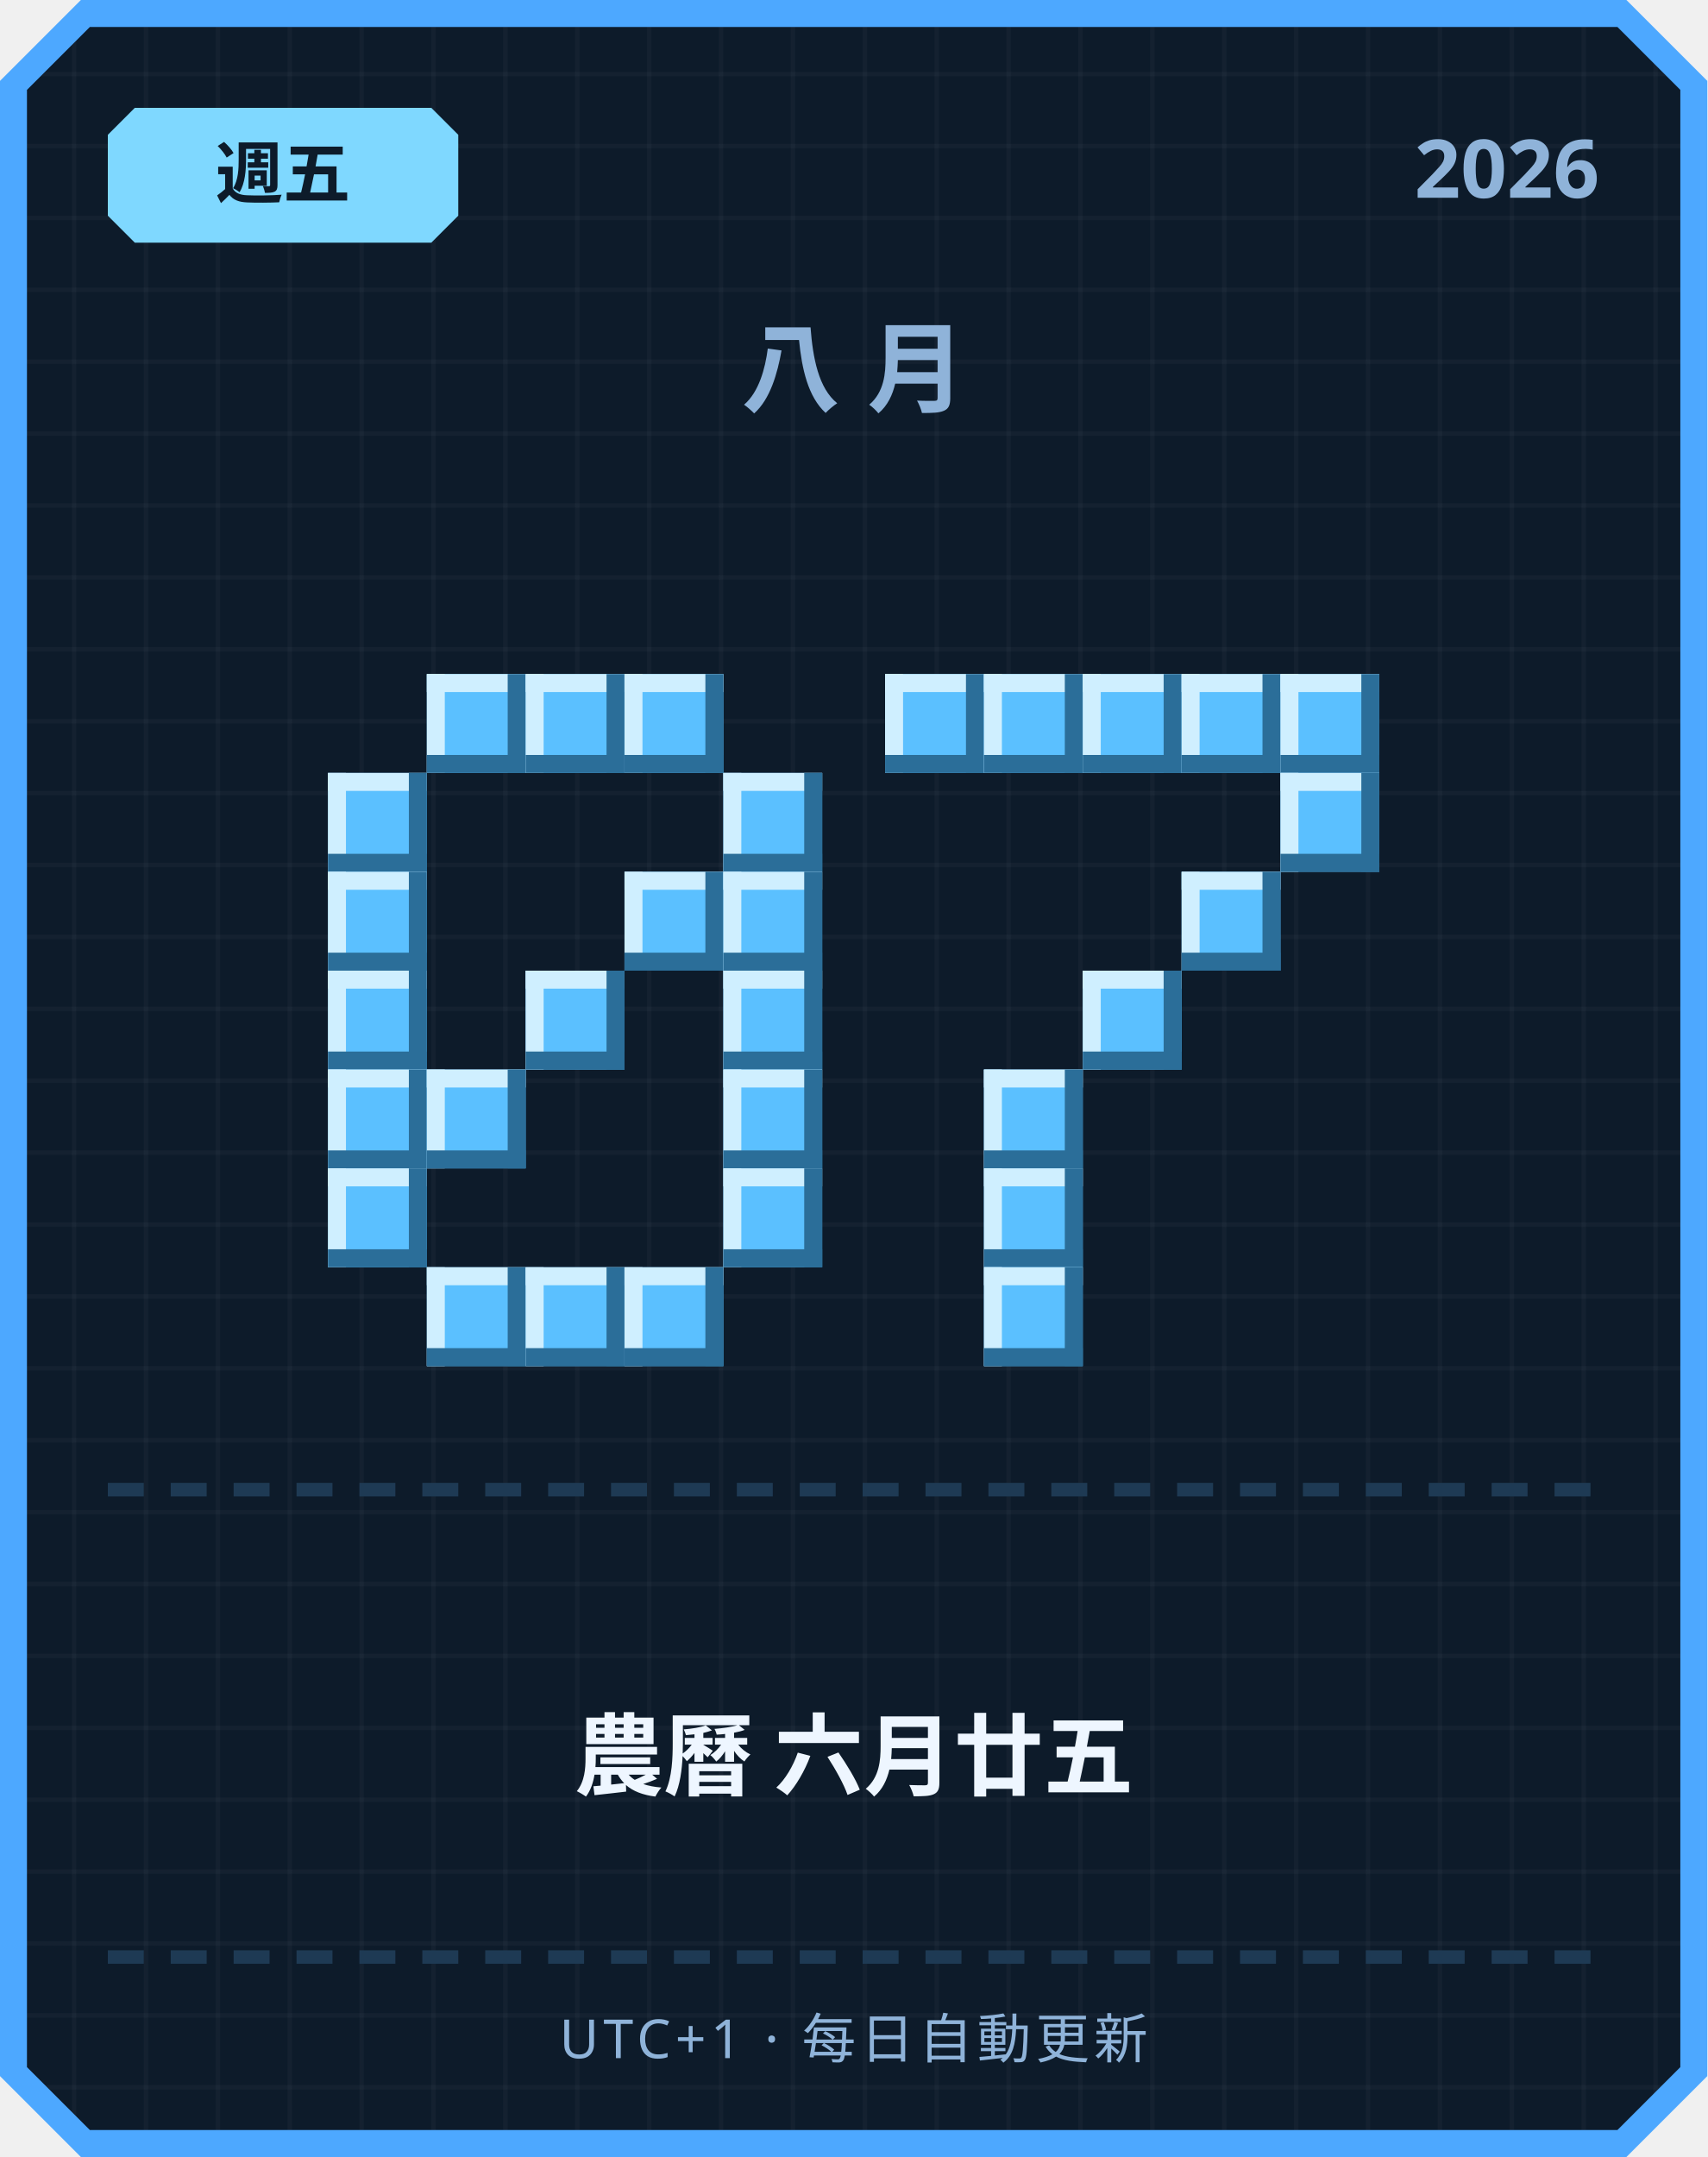
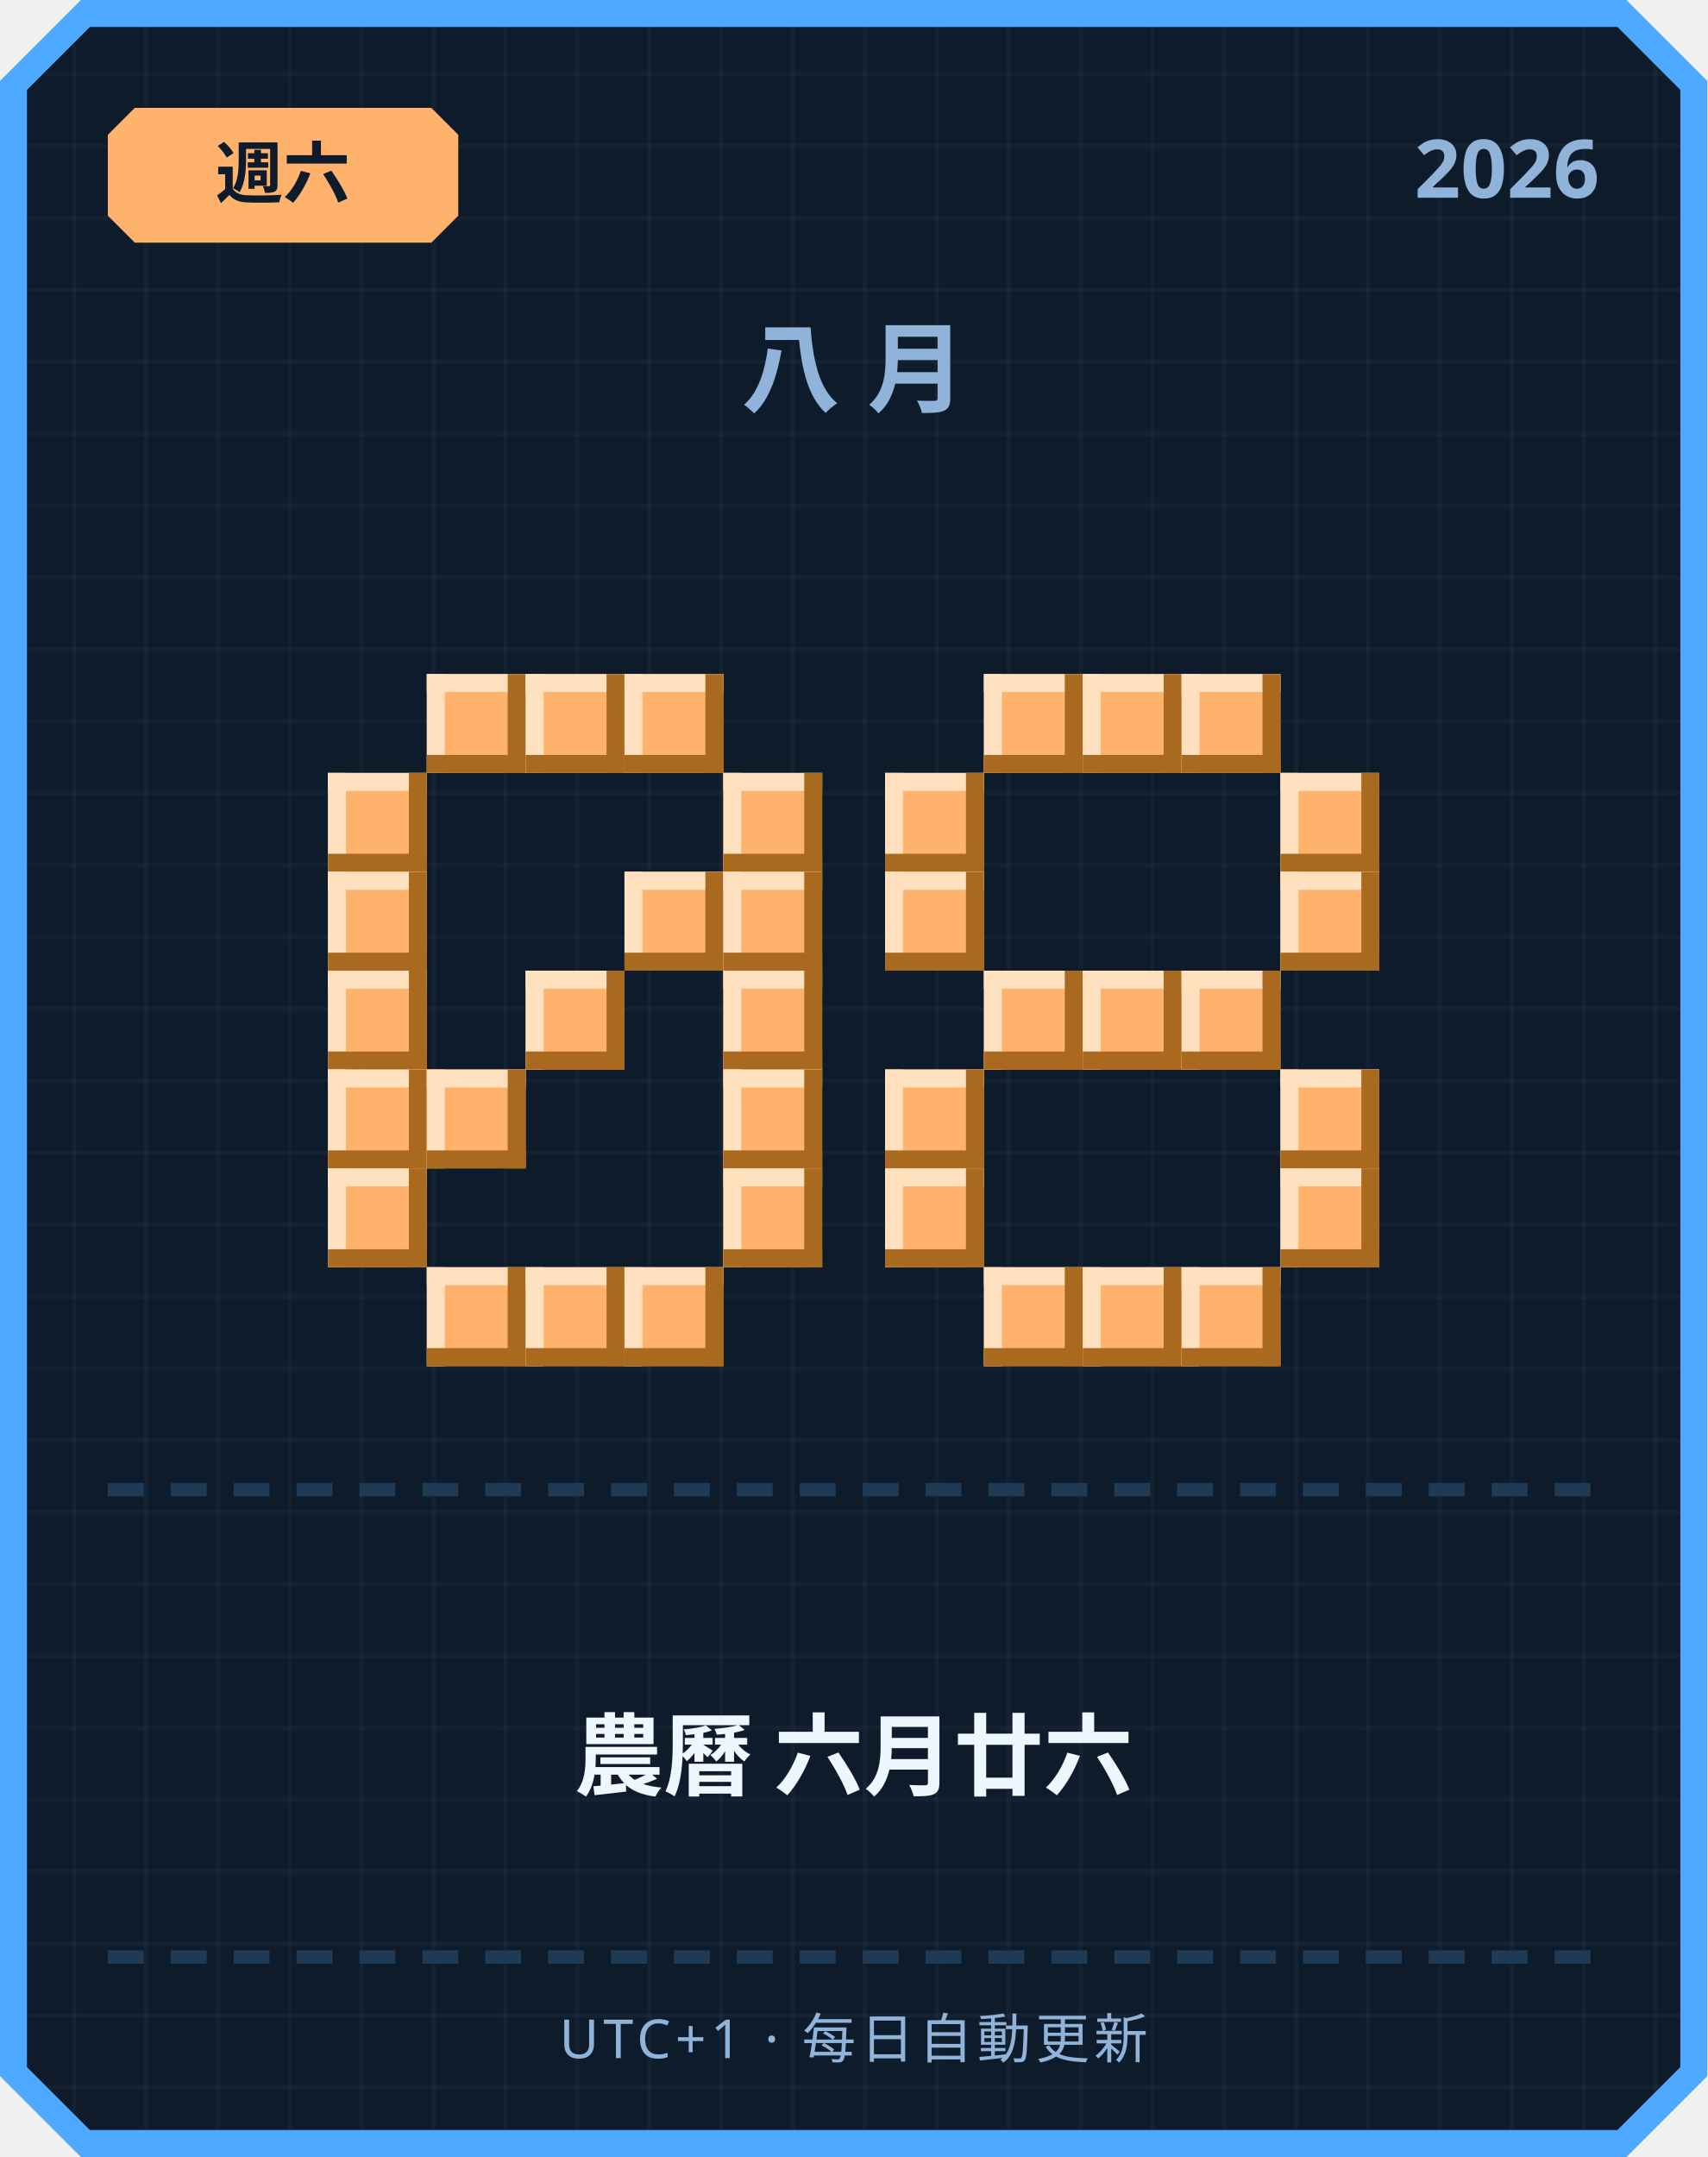
<svg xmlns="http://www.w3.org/2000/svg" width="380" height="480" viewBox="0 0 380 480">
  <defs>
    <pattern id="grid" width="16" height="16" patternUnits="userSpaceOnUse">
      <rect width="16" height="16" fill="#0d1b2a" />
      <rect width="1" height="16" fill="#ffffff" opacity="0.03" />
      <rect width="16" height="1" fill="#ffffff" opacity="0.03" />
    </pattern>
  </defs>
  <path d="M 18,0 L 362,0 L 380,18 L 380,462 L 362,480 L 18,480 L 0,462 L 0,18 Z" fill="#4da8ff" />
  <path d="M 20,6 L 360,6 L 374,20 L 374,460 L 360,474 L 20,474 L 6,460 L 6,20 Z" fill="url(#grid)" />
-   <path d="M 30,24 L 96,24 L 102,30 L 102,48 L 96,54 L 30,54 L 24,48 L 24,30 Z" fill="#7fd8ff" />
-   <text x="63" y="44" text-anchor="middle" font-family="'Segoe UI', sans-serif" font-size="15" font-weight="700" fill="#0d1b2a">週五</text>
+   <path d="M 30,24 L 96,24 L 102,30 L 102,48 L 96,54 L 30,54 L 24,48 L 24,30 Z" fill="#ffb26b" />
+   <text x="63" y="44" text-anchor="middle" font-family="'Segoe UI', sans-serif" font-size="15" font-weight="700" fill="#0d1b2a">週六</text>
  <text x="356" y="44" text-anchor="end" font-family="'Segoe UI', sans-serif" font-size="18" font-weight="700" fill="#8fb3d9">2026</text>
  <text x="190" y="90" text-anchor="middle" font-family="'Segoe UI', sans-serif" font-size="22" font-weight="700" letter-spacing="6" fill="#8fb3d9">八月</text>
-   <rect x="95" y="150" width="22" height="22" fill="#5bc0ff" />
-   <rect x="95" y="150" width="22" height="4" fill="#cfefff" />
-   <rect x="95" y="150" width="4" height="22" fill="#cfefff" />
-   <rect x="95" y="168" width="22" height="4" fill="#2b6e99" />
-   <rect x="113" y="150" width="4" height="22" fill="#2b6e99" />
-   <rect x="117" y="150" width="22" height="22" fill="#5bc0ff" />
-   <rect x="117" y="150" width="22" height="4" fill="#cfefff" />
-   <rect x="117" y="150" width="4" height="22" fill="#cfefff" />
-   <rect x="117" y="168" width="22" height="4" fill="#2b6e99" />
-   <rect x="135" y="150" width="4" height="22" fill="#2b6e99" />
-   <rect x="139" y="150" width="22" height="22" fill="#5bc0ff" />
-   <rect x="139" y="150" width="22" height="4" fill="#cfefff" />
-   <rect x="139" y="150" width="4" height="22" fill="#cfefff" />
-   <rect x="139" y="168" width="22" height="4" fill="#2b6e99" />
-   <rect x="157" y="150" width="4" height="22" fill="#2b6e99" />
-   <rect x="73" y="172" width="22" height="22" fill="#5bc0ff" />
-   <rect x="73" y="172" width="22" height="4" fill="#cfefff" />
-   <rect x="73" y="172" width="4" height="22" fill="#cfefff" />
-   <rect x="73" y="190" width="22" height="4" fill="#2b6e99" />
-   <rect x="91" y="172" width="4" height="22" fill="#2b6e99" />
-   <rect x="161" y="172" width="22" height="22" fill="#5bc0ff" />
-   <rect x="161" y="172" width="22" height="4" fill="#cfefff" />
-   <rect x="161" y="172" width="4" height="22" fill="#cfefff" />
-   <rect x="161" y="190" width="22" height="4" fill="#2b6e99" />
-   <rect x="179" y="172" width="4" height="22" fill="#2b6e99" />
-   <rect x="73" y="194" width="22" height="22" fill="#5bc0ff" />
-   <rect x="73" y="194" width="22" height="4" fill="#cfefff" />
-   <rect x="73" y="194" width="4" height="22" fill="#cfefff" />
-   <rect x="73" y="212" width="22" height="4" fill="#2b6e99" />
-   <rect x="91" y="194" width="4" height="22" fill="#2b6e99" />
-   <rect x="139" y="194" width="22" height="22" fill="#5bc0ff" />
-   <rect x="139" y="194" width="22" height="4" fill="#cfefff" />
-   <rect x="139" y="194" width="4" height="22" fill="#cfefff" />
-   <rect x="139" y="212" width="22" height="4" fill="#2b6e99" />
-   <rect x="157" y="194" width="4" height="22" fill="#2b6e99" />
-   <rect x="161" y="194" width="22" height="22" fill="#5bc0ff" />
-   <rect x="161" y="194" width="22" height="4" fill="#cfefff" />
-   <rect x="161" y="194" width="4" height="22" fill="#cfefff" />
-   <rect x="161" y="212" width="22" height="4" fill="#2b6e99" />
-   <rect x="179" y="194" width="4" height="22" fill="#2b6e99" />
-   <rect x="73" y="216" width="22" height="22" fill="#5bc0ff" />
-   <rect x="73" y="216" width="22" height="4" fill="#cfefff" />
-   <rect x="73" y="216" width="4" height="22" fill="#cfefff" />
-   <rect x="73" y="234" width="22" height="4" fill="#2b6e99" />
-   <rect x="91" y="216" width="4" height="22" fill="#2b6e99" />
-   <rect x="117" y="216" width="22" height="22" fill="#5bc0ff" />
-   <rect x="117" y="216" width="22" height="4" fill="#cfefff" />
-   <rect x="117" y="216" width="4" height="22" fill="#cfefff" />
-   <rect x="117" y="234" width="22" height="4" fill="#2b6e99" />
-   <rect x="135" y="216" width="4" height="22" fill="#2b6e99" />
-   <rect x="161" y="216" width="22" height="22" fill="#5bc0ff" />
-   <rect x="161" y="216" width="22" height="4" fill="#cfefff" />
-   <rect x="161" y="216" width="4" height="22" fill="#cfefff" />
-   <rect x="161" y="234" width="22" height="4" fill="#2b6e99" />
-   <rect x="179" y="216" width="4" height="22" fill="#2b6e99" />
-   <rect x="73" y="238" width="22" height="22" fill="#5bc0ff" />
-   <rect x="73" y="238" width="22" height="4" fill="#cfefff" />
-   <rect x="73" y="238" width="4" height="22" fill="#cfefff" />
-   <rect x="73" y="256" width="22" height="4" fill="#2b6e99" />
-   <rect x="91" y="238" width="4" height="22" fill="#2b6e99" />
-   <rect x="95" y="238" width="22" height="22" fill="#5bc0ff" />
-   <rect x="95" y="238" width="22" height="4" fill="#cfefff" />
-   <rect x="95" y="238" width="4" height="22" fill="#cfefff" />
-   <rect x="95" y="256" width="22" height="4" fill="#2b6e99" />
-   <rect x="113" y="238" width="4" height="22" fill="#2b6e99" />
-   <rect x="161" y="238" width="22" height="22" fill="#5bc0ff" />
-   <rect x="161" y="238" width="22" height="4" fill="#cfefff" />
-   <rect x="161" y="238" width="4" height="22" fill="#cfefff" />
-   <rect x="161" y="256" width="22" height="4" fill="#2b6e99" />
-   <rect x="179" y="238" width="4" height="22" fill="#2b6e99" />
-   <rect x="73" y="260" width="22" height="22" fill="#5bc0ff" />
-   <rect x="73" y="260" width="22" height="4" fill="#cfefff" />
-   <rect x="73" y="260" width="4" height="22" fill="#cfefff" />
-   <rect x="73" y="278" width="22" height="4" fill="#2b6e99" />
-   <rect x="91" y="260" width="4" height="22" fill="#2b6e99" />
-   <rect x="161" y="260" width="22" height="22" fill="#5bc0ff" />
-   <rect x="161" y="260" width="22" height="4" fill="#cfefff" />
-   <rect x="161" y="260" width="4" height="22" fill="#cfefff" />
-   <rect x="161" y="278" width="22" height="4" fill="#2b6e99" />
-   <rect x="179" y="260" width="4" height="22" fill="#2b6e99" />
-   <rect x="95" y="282" width="22" height="22" fill="#5bc0ff" />
-   <rect x="95" y="282" width="22" height="4" fill="#cfefff" />
-   <rect x="95" y="282" width="4" height="22" fill="#cfefff" />
-   <rect x="95" y="300" width="22" height="4" fill="#2b6e99" />
-   <rect x="113" y="282" width="4" height="22" fill="#2b6e99" />
-   <rect x="117" y="282" width="22" height="22" fill="#5bc0ff" />
-   <rect x="117" y="282" width="22" height="4" fill="#cfefff" />
-   <rect x="117" y="282" width="4" height="22" fill="#cfefff" />
-   <rect x="117" y="300" width="22" height="4" fill="#2b6e99" />
-   <rect x="135" y="282" width="4" height="22" fill="#2b6e99" />
-   <rect x="139" y="282" width="22" height="22" fill="#5bc0ff" />
-   <rect x="139" y="282" width="22" height="4" fill="#cfefff" />
-   <rect x="139" y="282" width="4" height="22" fill="#cfefff" />
-   <rect x="139" y="300" width="22" height="4" fill="#2b6e99" />
-   <rect x="157" y="282" width="4" height="22" fill="#2b6e99" />
-   <rect x="197" y="150" width="22" height="22" fill="#5bc0ff" />
-   <rect x="197" y="150" width="22" height="4" fill="#cfefff" />
-   <rect x="197" y="150" width="4" height="22" fill="#cfefff" />
-   <rect x="197" y="168" width="22" height="4" fill="#2b6e99" />
-   <rect x="215" y="150" width="4" height="22" fill="#2b6e99" />
-   <rect x="219" y="150" width="22" height="22" fill="#5bc0ff" />
-   <rect x="219" y="150" width="22" height="4" fill="#cfefff" />
-   <rect x="219" y="150" width="4" height="22" fill="#cfefff" />
-   <rect x="219" y="168" width="22" height="4" fill="#2b6e99" />
-   <rect x="237" y="150" width="4" height="22" fill="#2b6e99" />
-   <rect x="241" y="150" width="22" height="22" fill="#5bc0ff" />
-   <rect x="241" y="150" width="22" height="4" fill="#cfefff" />
-   <rect x="241" y="150" width="4" height="22" fill="#cfefff" />
-   <rect x="241" y="168" width="22" height="4" fill="#2b6e99" />
-   <rect x="259" y="150" width="4" height="22" fill="#2b6e99" />
-   <rect x="263" y="150" width="22" height="22" fill="#5bc0ff" />
-   <rect x="263" y="150" width="22" height="4" fill="#cfefff" />
-   <rect x="263" y="150" width="4" height="22" fill="#cfefff" />
-   <rect x="263" y="168" width="22" height="4" fill="#2b6e99" />
-   <rect x="281" y="150" width="4" height="22" fill="#2b6e99" />
-   <rect x="285" y="150" width="22" height="22" fill="#5bc0ff" />
-   <rect x="285" y="150" width="22" height="4" fill="#cfefff" />
-   <rect x="285" y="150" width="4" height="22" fill="#cfefff" />
-   <rect x="285" y="168" width="22" height="4" fill="#2b6e99" />
-   <rect x="303" y="150" width="4" height="22" fill="#2b6e99" />
-   <rect x="285" y="172" width="22" height="22" fill="#5bc0ff" />
-   <rect x="285" y="172" width="22" height="4" fill="#cfefff" />
-   <rect x="285" y="172" width="4" height="22" fill="#cfefff" />
-   <rect x="285" y="190" width="22" height="4" fill="#2b6e99" />
-   <rect x="303" y="172" width="4" height="22" fill="#2b6e99" />
-   <rect x="263" y="194" width="22" height="22" fill="#5bc0ff" />
-   <rect x="263" y="194" width="22" height="4" fill="#cfefff" />
-   <rect x="263" y="194" width="4" height="22" fill="#cfefff" />
-   <rect x="263" y="212" width="22" height="4" fill="#2b6e99" />
-   <rect x="281" y="194" width="4" height="22" fill="#2b6e99" />
-   <rect x="241" y="216" width="22" height="22" fill="#5bc0ff" />
-   <rect x="241" y="216" width="22" height="4" fill="#cfefff" />
-   <rect x="241" y="216" width="4" height="22" fill="#cfefff" />
-   <rect x="241" y="234" width="22" height="4" fill="#2b6e99" />
-   <rect x="259" y="216" width="4" height="22" fill="#2b6e99" />
-   <rect x="219" y="238" width="22" height="22" fill="#5bc0ff" />
-   <rect x="219" y="238" width="22" height="4" fill="#cfefff" />
-   <rect x="219" y="238" width="4" height="22" fill="#cfefff" />
-   <rect x="219" y="256" width="22" height="4" fill="#2b6e99" />
-   <rect x="237" y="238" width="4" height="22" fill="#2b6e99" />
-   <rect x="219" y="260" width="22" height="22" fill="#5bc0ff" />
-   <rect x="219" y="260" width="22" height="4" fill="#cfefff" />
-   <rect x="219" y="260" width="4" height="22" fill="#cfefff" />
-   <rect x="219" y="278" width="22" height="4" fill="#2b6e99" />
-   <rect x="237" y="260" width="4" height="22" fill="#2b6e99" />
-   <rect x="219" y="282" width="22" height="22" fill="#5bc0ff" />
-   <rect x="219" y="282" width="22" height="4" fill="#cfefff" />
-   <rect x="219" y="282" width="4" height="22" fill="#cfefff" />
-   <rect x="219" y="300" width="22" height="4" fill="#2b6e99" />
-   <rect x="237" y="282" width="4" height="22" fill="#2b6e99" />
+   <rect x="95" y="150" width="22" height="22" fill="#ffb26b" />
+   <rect x="95" y="150" width="22" height="4" fill="#ffe1bf" />
+   <rect x="95" y="150" width="4" height="22" fill="#ffe1bf" />
+   <rect x="95" y="168" width="22" height="4" fill="#a9691f" />
+   <rect x="113" y="150" width="4" height="22" fill="#a9691f" />
+   <rect x="117" y="150" width="22" height="22" fill="#ffb26b" />
+   <rect x="117" y="150" width="22" height="4" fill="#ffe1bf" />
+   <rect x="117" y="150" width="4" height="22" fill="#ffe1bf" />
+   <rect x="117" y="168" width="22" height="4" fill="#a9691f" />
+   <rect x="135" y="150" width="4" height="22" fill="#a9691f" />
+   <rect x="139" y="150" width="22" height="22" fill="#ffb26b" />
+   <rect x="139" y="150" width="22" height="4" fill="#ffe1bf" />
+   <rect x="139" y="150" width="4" height="22" fill="#ffe1bf" />
+   <rect x="139" y="168" width="22" height="4" fill="#a9691f" />
+   <rect x="157" y="150" width="4" height="22" fill="#a9691f" />
+   <rect x="73" y="172" width="22" height="22" fill="#ffb26b" />
+   <rect x="73" y="172" width="22" height="4" fill="#ffe1bf" />
+   <rect x="73" y="172" width="4" height="22" fill="#ffe1bf" />
+   <rect x="73" y="190" width="22" height="4" fill="#a9691f" />
+   <rect x="91" y="172" width="4" height="22" fill="#a9691f" />
+   <rect x="161" y="172" width="22" height="22" fill="#ffb26b" />
+   <rect x="161" y="172" width="22" height="4" fill="#ffe1bf" />
+   <rect x="161" y="172" width="4" height="22" fill="#ffe1bf" />
+   <rect x="161" y="190" width="22" height="4" fill="#a9691f" />
+   <rect x="179" y="172" width="4" height="22" fill="#a9691f" />
+   <rect x="73" y="194" width="22" height="22" fill="#ffb26b" />
+   <rect x="73" y="194" width="22" height="4" fill="#ffe1bf" />
+   <rect x="73" y="194" width="4" height="22" fill="#ffe1bf" />
+   <rect x="73" y="212" width="22" height="4" fill="#a9691f" />
+   <rect x="91" y="194" width="4" height="22" fill="#a9691f" />
+   <rect x="139" y="194" width="22" height="22" fill="#ffb26b" />
+   <rect x="139" y="194" width="22" height="4" fill="#ffe1bf" />
+   <rect x="139" y="194" width="4" height="22" fill="#ffe1bf" />
+   <rect x="139" y="212" width="22" height="4" fill="#a9691f" />
+   <rect x="157" y="194" width="4" height="22" fill="#a9691f" />
+   <rect x="161" y="194" width="22" height="22" fill="#ffb26b" />
+   <rect x="161" y="194" width="22" height="4" fill="#ffe1bf" />
+   <rect x="161" y="194" width="4" height="22" fill="#ffe1bf" />
+   <rect x="161" y="212" width="22" height="4" fill="#a9691f" />
+   <rect x="179" y="194" width="4" height="22" fill="#a9691f" />
+   <rect x="73" y="216" width="22" height="22" fill="#ffb26b" />
+   <rect x="73" y="216" width="22" height="4" fill="#ffe1bf" />
+   <rect x="73" y="216" width="4" height="22" fill="#ffe1bf" />
+   <rect x="73" y="234" width="22" height="4" fill="#a9691f" />
+   <rect x="91" y="216" width="4" height="22" fill="#a9691f" />
+   <rect x="117" y="216" width="22" height="22" fill="#ffb26b" />
+   <rect x="117" y="216" width="22" height="4" fill="#ffe1bf" />
+   <rect x="117" y="216" width="4" height="22" fill="#ffe1bf" />
+   <rect x="117" y="234" width="22" height="4" fill="#a9691f" />
+   <rect x="135" y="216" width="4" height="22" fill="#a9691f" />
+   <rect x="161" y="216" width="22" height="22" fill="#ffb26b" />
+   <rect x="161" y="216" width="22" height="4" fill="#ffe1bf" />
+   <rect x="161" y="216" width="4" height="22" fill="#ffe1bf" />
+   <rect x="161" y="234" width="22" height="4" fill="#a9691f" />
+   <rect x="179" y="216" width="4" height="22" fill="#a9691f" />
+   <rect x="73" y="238" width="22" height="22" fill="#ffb26b" />
+   <rect x="73" y="238" width="22" height="4" fill="#ffe1bf" />
+   <rect x="73" y="238" width="4" height="22" fill="#ffe1bf" />
+   <rect x="73" y="256" width="22" height="4" fill="#a9691f" />
+   <rect x="91" y="238" width="4" height="22" fill="#a9691f" />
+   <rect x="95" y="238" width="22" height="22" fill="#ffb26b" />
+   <rect x="95" y="238" width="22" height="4" fill="#ffe1bf" />
+   <rect x="95" y="238" width="4" height="22" fill="#ffe1bf" />
+   <rect x="95" y="256" width="22" height="4" fill="#a9691f" />
+   <rect x="113" y="238" width="4" height="22" fill="#a9691f" />
+   <rect x="161" y="238" width="22" height="22" fill="#ffb26b" />
+   <rect x="161" y="238" width="22" height="4" fill="#ffe1bf" />
+   <rect x="161" y="238" width="4" height="22" fill="#ffe1bf" />
+   <rect x="161" y="256" width="22" height="4" fill="#a9691f" />
+   <rect x="179" y="238" width="4" height="22" fill="#a9691f" />
+   <rect x="73" y="260" width="22" height="22" fill="#ffb26b" />
+   <rect x="73" y="260" width="22" height="4" fill="#ffe1bf" />
+   <rect x="73" y="260" width="4" height="22" fill="#ffe1bf" />
+   <rect x="73" y="278" width="22" height="4" fill="#a9691f" />
+   <rect x="91" y="260" width="4" height="22" fill="#a9691f" />
+   <rect x="161" y="260" width="22" height="22" fill="#ffb26b" />
+   <rect x="161" y="260" width="22" height="4" fill="#ffe1bf" />
+   <rect x="161" y="260" width="4" height="22" fill="#ffe1bf" />
+   <rect x="161" y="278" width="22" height="4" fill="#a9691f" />
+   <rect x="179" y="260" width="4" height="22" fill="#a9691f" />
+   <rect x="95" y="282" width="22" height="22" fill="#ffb26b" />
+   <rect x="95" y="282" width="22" height="4" fill="#ffe1bf" />
+   <rect x="95" y="282" width="4" height="22" fill="#ffe1bf" />
+   <rect x="95" y="300" width="22" height="4" fill="#a9691f" />
+   <rect x="113" y="282" width="4" height="22" fill="#a9691f" />
+   <rect x="117" y="282" width="22" height="22" fill="#ffb26b" />
+   <rect x="117" y="282" width="22" height="4" fill="#ffe1bf" />
+   <rect x="117" y="282" width="4" height="22" fill="#ffe1bf" />
+   <rect x="117" y="300" width="22" height="4" fill="#a9691f" />
+   <rect x="135" y="282" width="4" height="22" fill="#a9691f" />
+   <rect x="139" y="282" width="22" height="22" fill="#ffb26b" />
+   <rect x="139" y="282" width="22" height="4" fill="#ffe1bf" />
+   <rect x="139" y="282" width="4" height="22" fill="#ffe1bf" />
+   <rect x="139" y="300" width="22" height="4" fill="#a9691f" />
+   <rect x="157" y="282" width="4" height="22" fill="#a9691f" />
+   <rect x="219" y="150" width="22" height="22" fill="#ffb26b" />
+   <rect x="219" y="150" width="22" height="4" fill="#ffe1bf" />
+   <rect x="219" y="150" width="4" height="22" fill="#ffe1bf" />
+   <rect x="219" y="168" width="22" height="4" fill="#a9691f" />
+   <rect x="237" y="150" width="4" height="22" fill="#a9691f" />
+   <rect x="241" y="150" width="22" height="22" fill="#ffb26b" />
+   <rect x="241" y="150" width="22" height="4" fill="#ffe1bf" />
+   <rect x="241" y="150" width="4" height="22" fill="#ffe1bf" />
+   <rect x="241" y="168" width="22" height="4" fill="#a9691f" />
+   <rect x="259" y="150" width="4" height="22" fill="#a9691f" />
+   <rect x="263" y="150" width="22" height="22" fill="#ffb26b" />
+   <rect x="263" y="150" width="22" height="4" fill="#ffe1bf" />
+   <rect x="263" y="150" width="4" height="22" fill="#ffe1bf" />
+   <rect x="263" y="168" width="22" height="4" fill="#a9691f" />
+   <rect x="281" y="150" width="4" height="22" fill="#a9691f" />
+   <rect x="197" y="172" width="22" height="22" fill="#ffb26b" />
+   <rect x="197" y="172" width="22" height="4" fill="#ffe1bf" />
+   <rect x="197" y="172" width="4" height="22" fill="#ffe1bf" />
+   <rect x="197" y="190" width="22" height="4" fill="#a9691f" />
+   <rect x="215" y="172" width="4" height="22" fill="#a9691f" />
+   <rect x="285" y="172" width="22" height="22" fill="#ffb26b" />
+   <rect x="285" y="172" width="22" height="4" fill="#ffe1bf" />
+   <rect x="285" y="172" width="4" height="22" fill="#ffe1bf" />
+   <rect x="285" y="190" width="22" height="4" fill="#a9691f" />
+   <rect x="303" y="172" width="4" height="22" fill="#a9691f" />
+   <rect x="197" y="194" width="22" height="22" fill="#ffb26b" />
+   <rect x="197" y="194" width="22" height="4" fill="#ffe1bf" />
+   <rect x="197" y="194" width="4" height="22" fill="#ffe1bf" />
+   <rect x="197" y="212" width="22" height="4" fill="#a9691f" />
+   <rect x="215" y="194" width="4" height="22" fill="#a9691f" />
+   <rect x="285" y="194" width="22" height="22" fill="#ffb26b" />
+   <rect x="285" y="194" width="22" height="4" fill="#ffe1bf" />
+   <rect x="285" y="194" width="4" height="22" fill="#ffe1bf" />
+   <rect x="285" y="212" width="22" height="4" fill="#a9691f" />
+   <rect x="303" y="194" width="4" height="22" fill="#a9691f" />
+   <rect x="219" y="216" width="22" height="22" fill="#ffb26b" />
+   <rect x="219" y="216" width="22" height="4" fill="#ffe1bf" />
+   <rect x="219" y="216" width="4" height="22" fill="#ffe1bf" />
+   <rect x="219" y="234" width="22" height="4" fill="#a9691f" />
+   <rect x="237" y="216" width="4" height="22" fill="#a9691f" />
+   <rect x="241" y="216" width="22" height="22" fill="#ffb26b" />
+   <rect x="241" y="216" width="22" height="4" fill="#ffe1bf" />
+   <rect x="241" y="216" width="4" height="22" fill="#ffe1bf" />
+   <rect x="241" y="234" width="22" height="4" fill="#a9691f" />
+   <rect x="259" y="216" width="4" height="22" fill="#a9691f" />
+   <rect x="263" y="216" width="22" height="22" fill="#ffb26b" />
+   <rect x="263" y="216" width="22" height="4" fill="#ffe1bf" />
+   <rect x="263" y="216" width="4" height="22" fill="#ffe1bf" />
+   <rect x="263" y="234" width="22" height="4" fill="#a9691f" />
+   <rect x="281" y="216" width="4" height="22" fill="#a9691f" />
+   <rect x="197" y="238" width="22" height="22" fill="#ffb26b" />
+   <rect x="197" y="238" width="22" height="4" fill="#ffe1bf" />
+   <rect x="197" y="238" width="4" height="22" fill="#ffe1bf" />
+   <rect x="197" y="256" width="22" height="4" fill="#a9691f" />
+   <rect x="215" y="238" width="4" height="22" fill="#a9691f" />
+   <rect x="285" y="238" width="22" height="22" fill="#ffb26b" />
+   <rect x="285" y="238" width="22" height="4" fill="#ffe1bf" />
+   <rect x="285" y="238" width="4" height="22" fill="#ffe1bf" />
+   <rect x="285" y="256" width="22" height="4" fill="#a9691f" />
+   <rect x="303" y="238" width="4" height="22" fill="#a9691f" />
+   <rect x="197" y="260" width="22" height="22" fill="#ffb26b" />
+   <rect x="197" y="260" width="22" height="4" fill="#ffe1bf" />
+   <rect x="197" y="260" width="4" height="22" fill="#ffe1bf" />
+   <rect x="197" y="278" width="22" height="4" fill="#a9691f" />
+   <rect x="215" y="260" width="4" height="22" fill="#a9691f" />
+   <rect x="285" y="260" width="22" height="22" fill="#ffb26b" />
+   <rect x="285" y="260" width="22" height="4" fill="#ffe1bf" />
+   <rect x="285" y="260" width="4" height="22" fill="#ffe1bf" />
+   <rect x="285" y="278" width="22" height="4" fill="#a9691f" />
+   <rect x="303" y="260" width="4" height="22" fill="#a9691f" />
+   <rect x="219" y="282" width="22" height="22" fill="#ffb26b" />
+   <rect x="219" y="282" width="22" height="4" fill="#ffe1bf" />
+   <rect x="219" y="282" width="4" height="22" fill="#ffe1bf" />
+   <rect x="219" y="300" width="22" height="4" fill="#a9691f" />
+   <rect x="237" y="282" width="4" height="22" fill="#a9691f" />
+   <rect x="241" y="282" width="22" height="22" fill="#ffb26b" />
+   <rect x="241" y="282" width="22" height="4" fill="#ffe1bf" />
+   <rect x="241" y="282" width="4" height="22" fill="#ffe1bf" />
+   <rect x="241" y="300" width="22" height="4" fill="#a9691f" />
+   <rect x="259" y="282" width="4" height="22" fill="#a9691f" />
+   <rect x="263" y="282" width="22" height="22" fill="#ffb26b" />
+   <rect x="263" y="282" width="22" height="4" fill="#ffe1bf" />
+   <rect x="263" y="282" width="4" height="22" fill="#ffe1bf" />
+   <rect x="263" y="300" width="22" height="4" fill="#a9691f" />
+   <rect x="281" y="282" width="4" height="22" fill="#a9691f" />
  <rect x="24" y="330" width="8" height="3" fill="#1e3a54" />
  <rect x="38" y="330" width="8" height="3" fill="#1e3a54" />
  <rect x="52" y="330" width="8" height="3" fill="#1e3a54" />
  <rect x="66" y="330" width="8" height="3" fill="#1e3a54" />
  <rect x="80" y="330" width="8" height="3" fill="#1e3a54" />
  <rect x="94" y="330" width="8" height="3" fill="#1e3a54" />
  <rect x="108" y="330" width="8" height="3" fill="#1e3a54" />
  <rect x="122" y="330" width="8" height="3" fill="#1e3a54" />
  <rect x="136" y="330" width="8" height="3" fill="#1e3a54" />
  <rect x="150" y="330" width="8" height="3" fill="#1e3a54" />
  <rect x="164" y="330" width="8" height="3" fill="#1e3a54" />
  <rect x="178" y="330" width="8" height="3" fill="#1e3a54" />
  <rect x="192" y="330" width="8" height="3" fill="#1e3a54" />
  <rect x="206" y="330" width="8" height="3" fill="#1e3a54" />
  <rect x="220" y="330" width="8" height="3" fill="#1e3a54" />
  <rect x="234" y="330" width="8" height="3" fill="#1e3a54" />
  <rect x="248" y="330" width="8" height="3" fill="#1e3a54" />
  <rect x="262" y="330" width="8" height="3" fill="#1e3a54" />
  <rect x="276" y="330" width="8" height="3" fill="#1e3a54" />
  <rect x="290" y="330" width="8" height="3" fill="#1e3a54" />
  <rect x="304" y="330" width="8" height="3" fill="#1e3a54" />
  <rect x="318" y="330" width="8" height="3" fill="#1e3a54" />
  <rect x="332" y="330" width="8" height="3" fill="#1e3a54" />
  <rect x="346" y="330" width="8" height="3" fill="#1e3a54" />
-   <text x="190" y="398" text-anchor="middle" font-family="'Segoe UI', 'Microsoft JhengHei', sans-serif" font-size="20" font-weight="700" fill="#eef6ff">農曆 六月廿五</text>
+   <text x="190" y="398" text-anchor="middle" font-family="'Segoe UI', 'Microsoft JhengHei', sans-serif" font-size="20" font-weight="700" fill="#eef6ff">農曆 六月廿六</text>
  <rect x="24" y="434" width="8" height="3" fill="#1e3a54" />
  <rect x="38" y="434" width="8" height="3" fill="#1e3a54" />
  <rect x="52" y="434" width="8" height="3" fill="#1e3a54" />
  <rect x="66" y="434" width="8" height="3" fill="#1e3a54" />
  <rect x="80" y="434" width="8" height="3" fill="#1e3a54" />
  <rect x="94" y="434" width="8" height="3" fill="#1e3a54" />
  <rect x="108" y="434" width="8" height="3" fill="#1e3a54" />
  <rect x="122" y="434" width="8" height="3" fill="#1e3a54" />
  <rect x="136" y="434" width="8" height="3" fill="#1e3a54" />
  <rect x="150" y="434" width="8" height="3" fill="#1e3a54" />
  <rect x="164" y="434" width="8" height="3" fill="#1e3a54" />
  <rect x="178" y="434" width="8" height="3" fill="#1e3a54" />
  <rect x="192" y="434" width="8" height="3" fill="#1e3a54" />
  <rect x="206" y="434" width="8" height="3" fill="#1e3a54" />
  <rect x="220" y="434" width="8" height="3" fill="#1e3a54" />
  <rect x="234" y="434" width="8" height="3" fill="#1e3a54" />
  <rect x="248" y="434" width="8" height="3" fill="#1e3a54" />
  <rect x="262" y="434" width="8" height="3" fill="#1e3a54" />
  <rect x="276" y="434" width="8" height="3" fill="#1e3a54" />
  <rect x="290" y="434" width="8" height="3" fill="#1e3a54" />
  <rect x="304" y="434" width="8" height="3" fill="#1e3a54" />
  <rect x="318" y="434" width="8" height="3" fill="#1e3a54" />
  <rect x="332" y="434" width="8" height="3" fill="#1e3a54" />
  <rect x="346" y="434" width="8" height="3" fill="#1e3a54" />
  <text x="190" y="458" text-anchor="middle" font-family="'Segoe UI', sans-serif" font-size="12" letter-spacing="1" fill="#8fb3d9">UTC+1 · 每日自動更新</text>
</svg>
